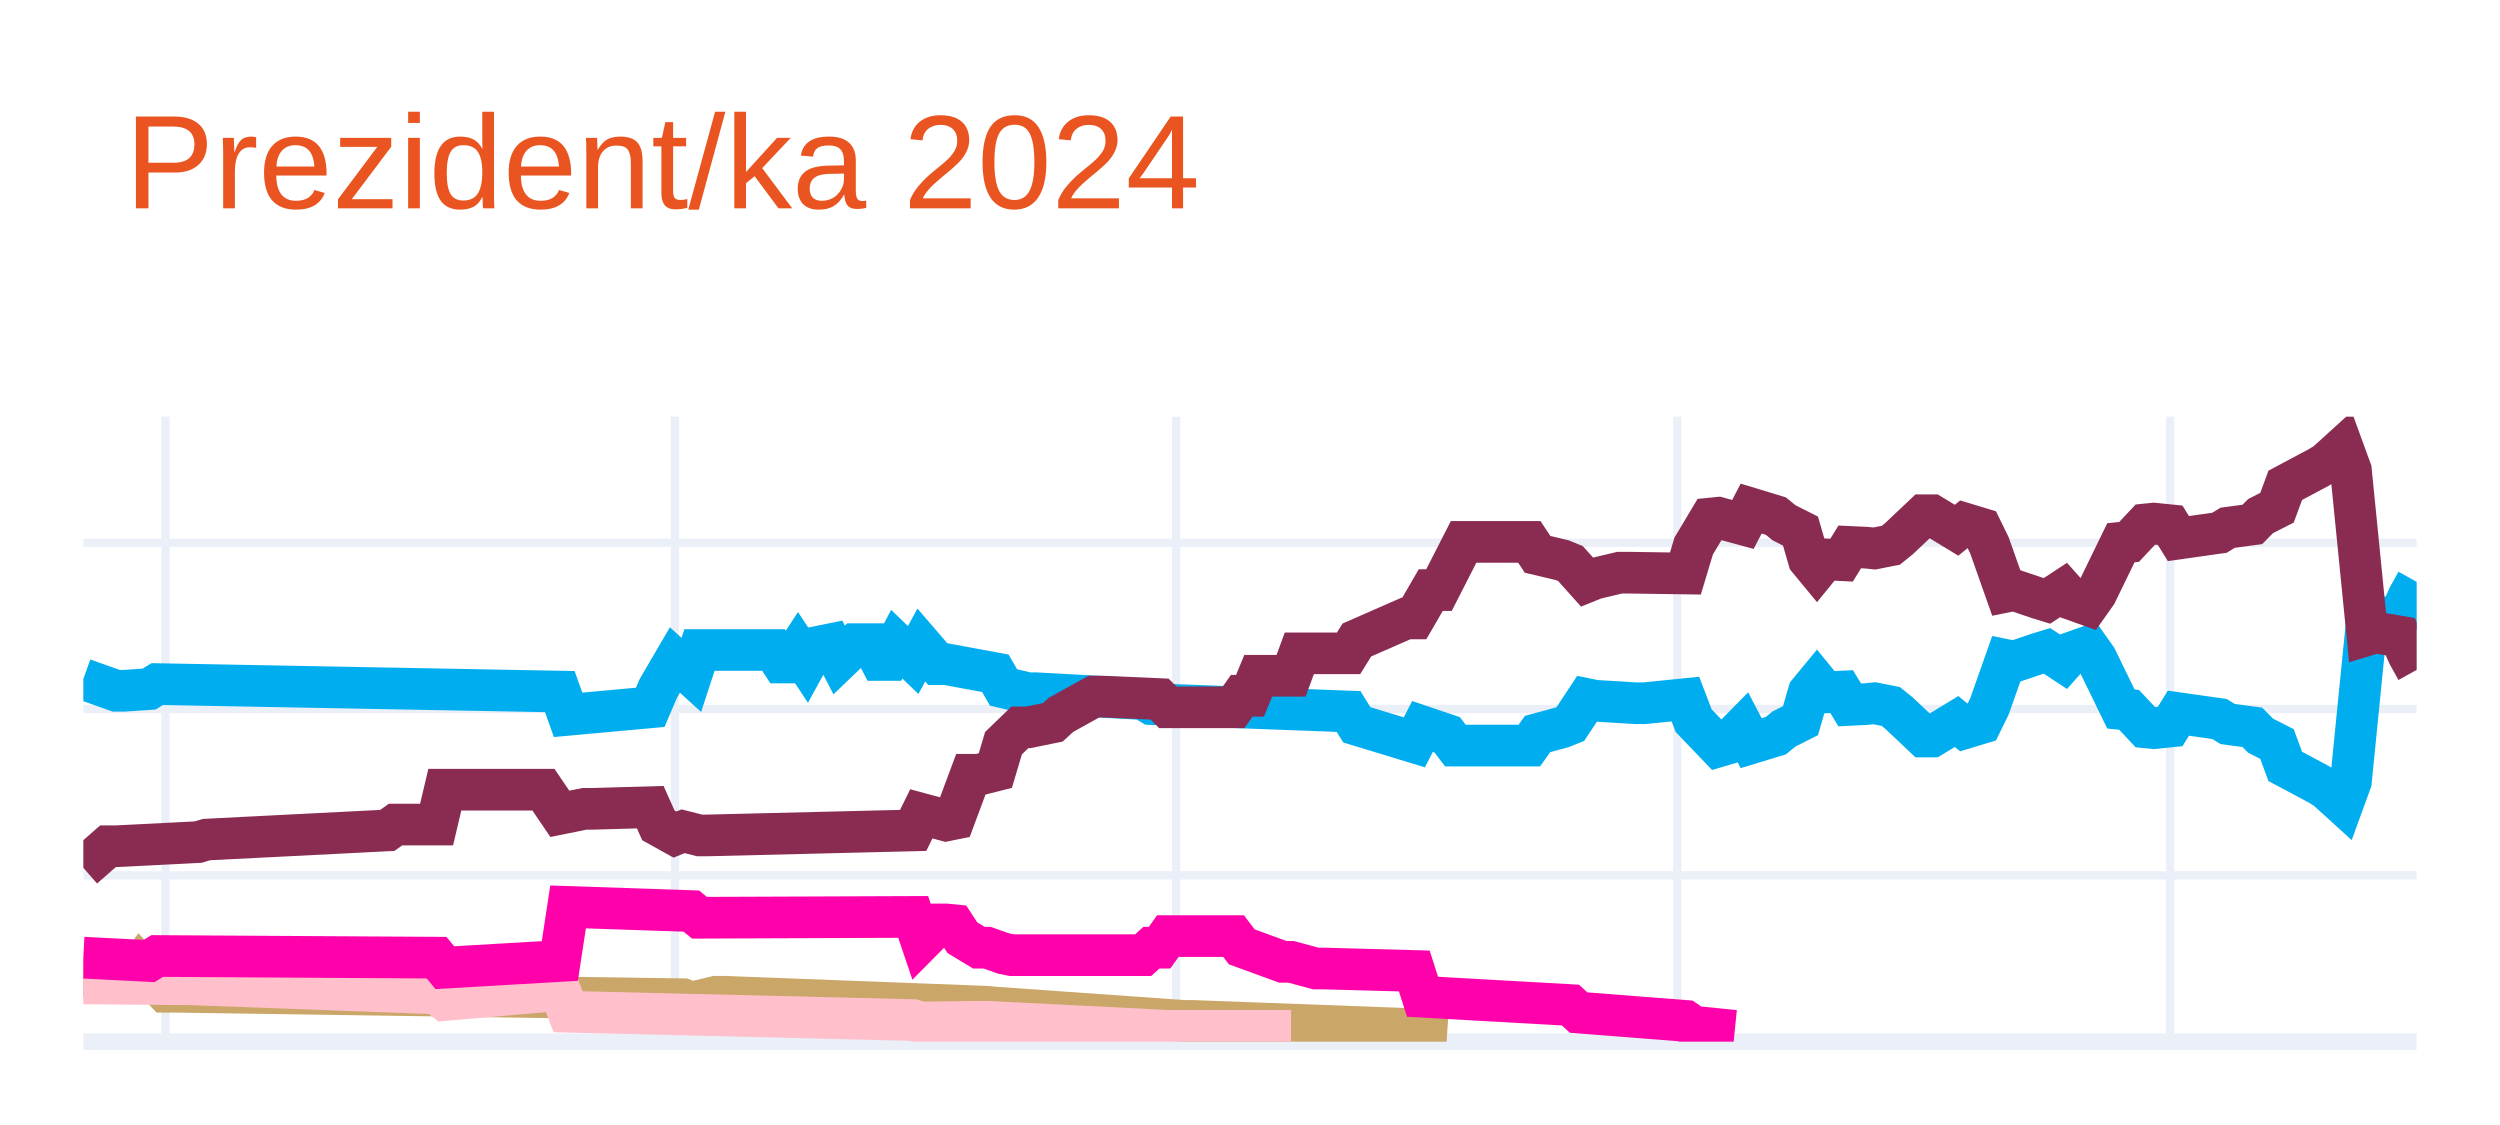
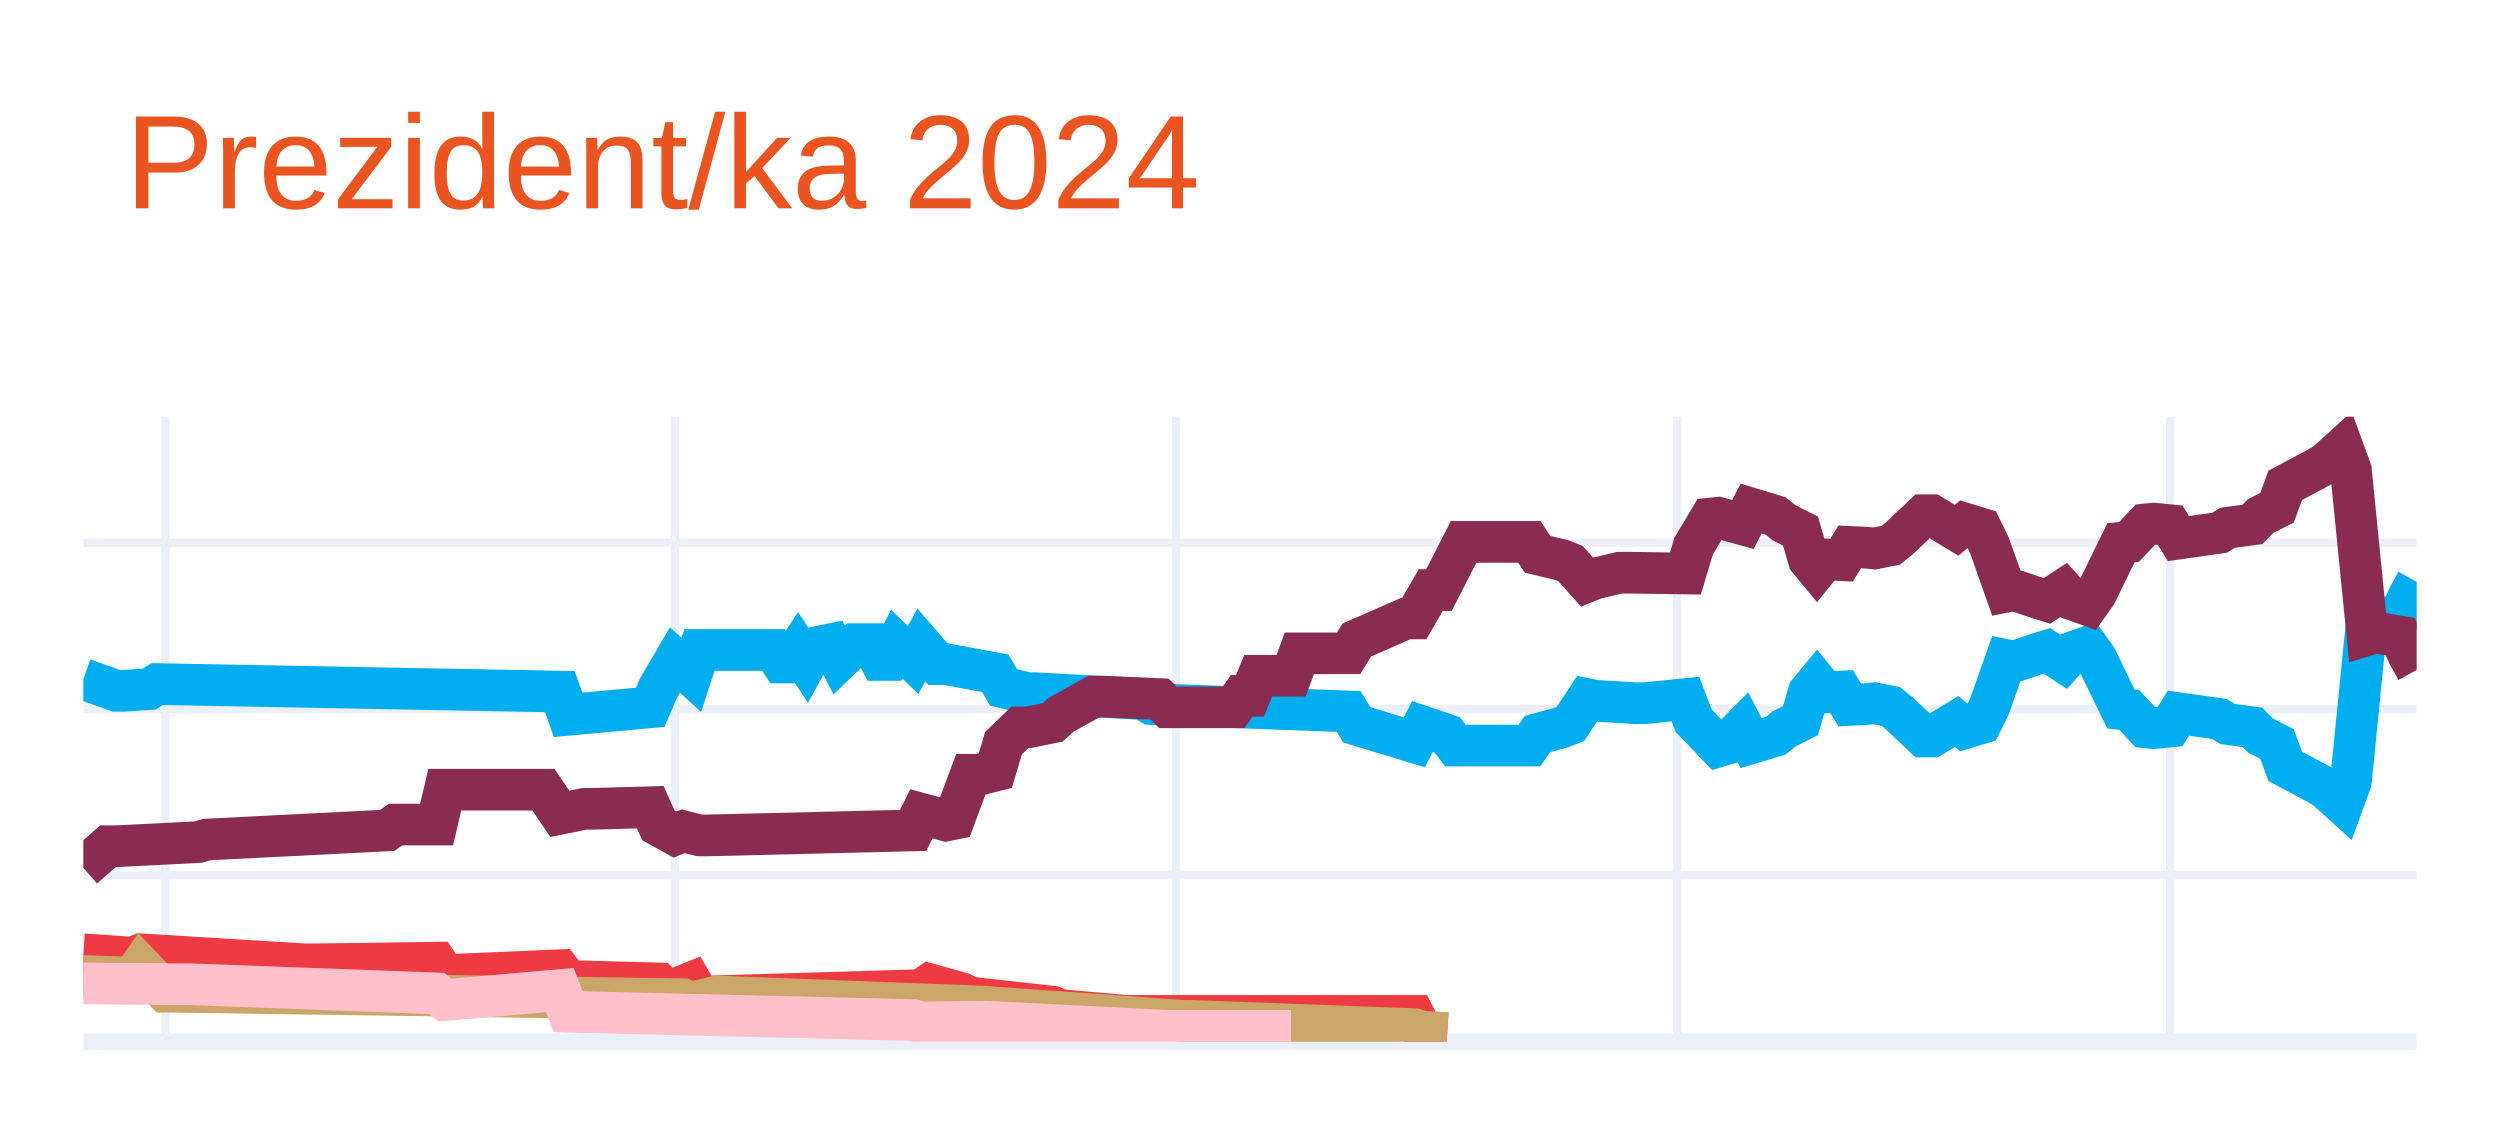
<svg xmlns="http://www.w3.org/2000/svg" class="main-svg" width="300" height="135" style="" viewBox="0 0 300 135">
  <rect x="0" y="0" width="300" height="135" style="fill: rgb(255, 255, 255); fill-opacity: 1;" />
-   <defs id="defs-284d3c">
+   <defs id="defs-e3b6f8">
    <g class="clips">
-       <clipPath id="clip284d3cxyplot" class="plotclip">
+       <clipPath id="clipe3b6f8xyplot" class="plotclip">
        <rect width="280" height="75" />
      </clipPath>
-       <clipPath class="axesclip" id="clip284d3cx">
+       <clipPath class="axesclip" id="clipe3b6f8x">
        <rect x="10" y="0" width="280" height="135" />
      </clipPath>
-       <clipPath class="axesclip" id="clip284d3cy">
+       <clipPath class="axesclip" id="clipe3b6f8y">
        <rect x="0" y="50" width="300" height="75" />
      </clipPath>
-       <clipPath class="axesclip" id="clip284d3cxy">
+       <clipPath class="axesclip" id="clipe3b6f8xy">
        <rect x="10" y="50" width="280" height="75" />
      </clipPath>
    </g>
    <g class="gradients" />
    <g class="patterns" />
  </defs>
  <g class="bglayer" />
  <g class="layer-below">
    <g class="imagelayer" />
    <g class="shapelayer" />
  </g>
  <g class="cartesianlayer">
    <g class="subplot xy">
      <g class="layer-subplot">
        <g class="shapelayer" />
        <g class="imagelayer" />
      </g>
      <g class="minor-gridlayer">
        <g class="x" />
        <g class="y" />
      </g>
      <g class="gridlayer">
        <g class="x">
          <path class="xgrid crisp" transform="translate(19.86,0)" d="M0,50v75" style="stroke: rgb(235, 240, 248); stroke-opacity: 1; stroke-width: 1px;" />
          <path class="xgrid crisp" transform="translate(80.99,0)" d="M0,50v75" style="stroke: rgb(235, 240, 248); stroke-opacity: 1; stroke-width: 1px;" />
          <path class="xgrid crisp" transform="translate(141.13,0)" d="M0,50v75" style="stroke: rgb(235, 240, 248); stroke-opacity: 1; stroke-width: 1px;" />
          <path class="xgrid crisp" transform="translate(201.27,0)" d="M0,50v75" style="stroke: rgb(235, 240, 248); stroke-opacity: 1; stroke-width: 1px;" />
          <path class="xgrid crisp" transform="translate(260.42,0)" d="M0,50v75" style="stroke: rgb(235, 240, 248); stroke-opacity: 1; stroke-width: 1px;" />
        </g>
        <g class="y">
          <path class="ygrid crisp" transform="translate(0,105.04)" d="M10,0h280" style="stroke: rgb(235, 240, 248); stroke-opacity: 1; stroke-width: 1px;" />
          <path class="ygrid crisp" transform="translate(0,85.08)" d="M10,0h280" style="stroke: rgb(235, 240, 248); stroke-opacity: 1; stroke-width: 1px;" />
          <path class="ygrid crisp" transform="translate(0,65.13)" d="M10,0h280" style="stroke: rgb(235, 240, 248); stroke-opacity: 1; stroke-width: 1px;" />
        </g>
      </g>
      <g class="zerolinelayer">
        <path class="yzl zl crisp" transform="translate(0,125)" d="M10,0h280" style="stroke: rgb(235, 240, 248); stroke-opacity: 1; stroke-width: 2px;" />
      </g>
      <g class="layer-between">
        <g class="shapelayer" />
        <g class="imagelayer" />
      </g>
      <path class="xlines-below" />
      <path class="ylines-below" />
      <g class="overlines-below" />
      <g class="xaxislayer-below" />
      <g class="yaxislayer-below" />
      <g class="overaxes-below" />
-       <g class="plot" transform="translate(10,50)" clip-path="url(#clip284d3cxyplot)">
+       <g class="plot" transform="translate(10,50)" clip-path="url(#clipe3b6f8xyplot)">
        <g class="scatterlayer mlayer">
-           <g class="trace scatter trace590b67" style="stroke-miterlimit: 2; opacity: 1;">
+           <g class="trace scatter tracef22cfa" style="stroke-miterlimit: 2; opacity: 1;">
            <g class="fills" />
            <g class="errorbars" />
            <g class="lines">
              <path class="js-line" d="M0,31.49L3.94,32.89L4.93,32.89L7.89,32.69L8.87,32.09L57.18,32.99L58.17,35.78L68.03,34.88L69.01,32.59L70.99,29.2L71.97,30.09L72.96,30.99L73.94,28L82.82,28L83.8,29.5L84.79,29.5L85.77,28L86.76,29.5L87.75,27.7L89.72,27.3L90.7,29.2L92.68,27.3L93.66,27.3L94.65,27.3L95.63,29.2L96.62,29.2L97.61,27.3L99.58,29.2L100.56,27.4L102.54,29.7L103.52,29.7L109.44,30.79L110.42,32.49L113.38,33.19L114.37,33.19L127.18,33.89L128.17,34.49L151.83,35.38L152.82,36.98L159.72,39.08L160.7,37.18L163.66,38.18L164.65,39.47L173.52,39.47L174.51,38.08L177.46,37.28L178.45,36.88L180.42,33.89L181.41,34.09L186.34,34.39L187.32,34.39L192.25,33.89L193.24,36.48L196.2,39.57L197.18,39.28L199.15,37.28L200.14,39.18L203.1,38.28L204.08,37.48L206.06,36.48L207.04,33.09L208.03,31.89L209.01,33.09L210.99,32.99L211.97,34.59L213.94,34.49L214.93,34.39L216.9,34.78L217.89,35.58L220.85,38.38L221.83,38.38L224.79,36.58L225.77,37.38L227.75,36.78L228.73,34.78L230.7,29.2L231.69,29.4L234.65,28.4L235.63,28.1L237.61,29.4L238.59,28.3L240.56,27.6L241.55,29L244.51,35.08L245.49,35.18L247.46,37.28L248.45,37.38L250.42,37.18L251.41,35.58L256.34,36.28L257.32,36.88L260.28,37.28L261.27,38.28L263.24,39.28L264.23,41.97L268.17,44.07L269.15,44.66L271.13,46.46L272.11,43.77L274.08,24.01L275.07,24.31L278.03,23.81L279.01,21.61L280,19.82" style="vector-effect: none; fill: none; stroke: rgb(0, 174, 239); stroke-opacity: 1; stroke-width: 5px; opacity: 1;" />
            </g>
            <g class="points" />
            <g class="text" />
          </g>
-           <g class="trace scatter tracedab537" style="stroke-miterlimit: 2; opacity: 1;">
+           <g class="trace scatter trace0fddac" style="stroke-miterlimit: 2; opacity: 1;">
            <g class="fills" />
            <g class="errorbars" />
            <g class="lines">
              <path class="js-line" d="M0,54.14L2.96,51.55L3.94,51.55L13.8,51.05L14.79,50.75L36.48,49.65L37.46,48.95L42.39,48.95L43.38,44.76L55.21,44.76L57.18,47.66L60.14,47.06L61.13,47.06L68.03,46.86L69.01,49.05L70.99,50.15L71.97,49.75L73.94,50.25L74.93,50.25L99.58,49.65L100.56,47.66L103.52,48.46L104.51,48.26L106.48,42.97L107.46,42.97L109.44,42.47L110.42,39.18L112.39,37.28L113.38,37.28L116.34,36.68L117.32,35.78L121.27,33.59L122.25,33.59L129.15,33.89L130.14,34.88L138.03,34.88L139.01,33.49L140,33.49L140.99,31.09L144.93,31.09L145.92,28.4L151.83,28.4L152.82,26.8L158.73,24.21L159.72,24.21L161.69,20.81L162.68,20.81L165.63,15.03L166.62,15.03L173.52,15.03L174.51,16.52L177.46,17.22L178.45,17.62L180.42,19.82L181.41,19.42L184.37,18.72L185.35,18.72L192.25,18.82L193.24,15.53L195.21,12.23L196.2,12.13L199.15,12.93L200.14,11.03L203.1,11.93L204.08,12.73L206.06,13.73L207.04,17.12L208.03,18.32L209.01,17.12L210.99,17.22L211.97,15.63L213.94,15.72L214.93,15.82L216.9,15.43L217.89,14.63L220.85,11.83L221.83,11.83L224.79,13.63L225.77,12.83L227.75,13.43L228.73,15.43L230.7,21.01L231.69,20.81L234.65,21.81L235.63,22.11L237.61,20.81L238.59,21.91L240.56,22.61L241.55,21.21L244.51,15.13L245.49,15.03L247.46,12.93L248.45,12.83L250.42,13.03L251.41,14.63L256.34,13.93L257.32,13.33L260.28,12.93L261.27,11.93L263.24,10.93L264.23,8.24L268.17,6.14L269.15,5.55L271.13,3.75L272.11,6.44L274.08,26.2L275.07,25.9L278.03,26.4L279.01,28.6L280,30.39" style="vector-effect: none; fill: none; stroke: rgb(138, 44, 81); stroke-opacity: 1; stroke-width: 5px; opacity: 1;" />
            </g>
            <g class="points" />
            <g class="text" />
          </g>
-           <g class="trace scatter trace03d47f" style="stroke-miterlimit: 2; opacity: 1;">
+           <g class="trace scatter trace19a13d" style="stroke-miterlimit: 2; opacity: 1;">
+             <g class="fills" />
+             <g class="errorbars" />
+             <g class="lines">
+               <path class="js-line" d="M0,64.52L5.92,64.92L6.9,64.52L26.62,65.72L27.61,65.72L42.39,65.52L43.38,67.02L57.18,66.42L58.17,67.72L69.01,68.01L70,69.11L72.96,67.91L73.94,69.61L100.56,68.81L101.55,68.11L105.49,69.21L106.48,69.71L116.34,70.81L117.32,71.21L125.21,71.91L126.2,71.91L159.72,71.91L160.7,73.8L163.66,74" style="vector-effect: none; fill: none; stroke: rgb(238, 58, 67); stroke-opacity: 1; stroke-width: 5px; opacity: 1;" />
+             </g>
+             <g class="points" />
+             <g class="text" />
+           </g>
+           <g class="trace scatter traced93e29" style="stroke-miterlimit: 2; opacity: 1;">
            <g class="fills" />
            <g class="errorbars" />
            <g class="lines">
              <path class="js-line" d="M0,67.12L5.92,67.32L6.9,65.92L9.86,69.01L10.85,69.01L71.97,69.91L72.96,70.31L75.92,69.61L76.9,69.61L108.45,70.81L109.44,70.91L132.11,72.51L133.1,72.51L159.72,73.5L160.7,73.8L163.66,74" style="vector-effect: none; fill: none; stroke: rgb(202, 166, 105); stroke-opacity: 1; stroke-width: 5px; opacity: 1;" />
            </g>
            <g class="points" />
            <g class="text" />
          </g>
-           <g class="trace scatter trace88663d" style="stroke-miterlimit: 2; opacity: 1;">
+           <g class="trace scatter tracee3f102" style="stroke-miterlimit: 2; opacity: 1;">
            <g class="fills" />
            <g class="errorbars" />
            <g class="lines">
              <path class="js-line" d="M0,68.01L11.83,68.11L12.82,68.11L42.39,69.21L43.38,70.01L57.18,68.81L58.17,71.41L99.58,72.41L100.56,72.7L107.46,72.61L108.45,72.61L130.14,73.7L132.11,73.7L144.93,73.7" style="vector-effect: none; fill: none; stroke: rgb(255, 192, 203); stroke-opacity: 1; stroke-width: 5px; opacity: 1;" />
-             </g>
-             <g class="points" />
-             <g class="text" />
-           </g>
-           <g class="trace scatter trace7dd5ce" style="stroke-miterlimit: 2; opacity: 1;">
-             <g class="fills" />
-             <g class="errorbars" />
-             <g class="lines">
-               <path class="js-line" d="M0,64.92L7.89,65.32L8.87,64.72L42.39,64.92L43.38,66.12L57.18,65.32L58.17,58.83L72.96,59.33L73.94,60.13L99.58,60.03L100.56,62.93L102.54,60.93L103.52,60.93L104.51,61.03L105.49,62.53L107.46,63.72L108.45,63.72L110.42,64.42L111.41,64.62L127.18,64.62L128.17,63.72L129.15,63.72L130.14,62.33L138.03,62.33L139.01,63.62L143.94,65.42L144.93,65.42L147.89,66.22L148.87,66.22L159.72,66.52L160.7,69.61L178.45,70.61L179.44,71.51L192.25,72.51L193.24,73.2L198.17,73.7" style="vector-effect: none; fill: none; stroke: rgb(255, 1, 170); stroke-opacity: 1; stroke-width: 5px; opacity: 1;" />
            </g>
            <g class="points" />
            <g class="text" />
          </g>
        </g>
      </g>
      <g class="overplot" />
      <path class="xlines-above crisp" d="M0,0" style="fill: none;" />
      <path class="ylines-above crisp" d="M0,0" style="fill: none;" />
      <g class="overlines-above" />
      <g class="xaxislayer-above" />
      <g class="yaxislayer-above" />
      <g class="overaxes-above" />
    </g>
  </g>
  <g class="polarlayer" />
  <g class="smithlayer" />
  <g class="ternarylayer" />
  <g class="geolayer" />
  <g class="funnelarealayer" />
  <g class="pielayer" />
  <g class="iciclelayer" />
  <g class="treemaplayer" />
  <g class="sunburstlayer" />
  <g class="glimages" />
-   <defs id="topdefs-284d3c">
+   <defs id="topdefs-e3b6f8">
    <g class="clips" />
  </defs>
  <g class="layer-above">
    <g class="imagelayer" />
    <g class="shapelayer" />
  </g>
  <g class="infolayer">
    <g class="g-gtitle">
      <text class="gtitle" x="15" y="25" text-anchor="start" dy="0em" style="font-family: Ubuntu, verdana, arial, sans-serif; font-size: 16px; fill: rgb(233, 84, 32); opacity: 1; font-weight: normal; white-space: pre;">Prezident/ka 2024</text>
    </g>
    <g class="g-xtitle" />
    <g class="g-ytitle" />
  </g>
</svg>
